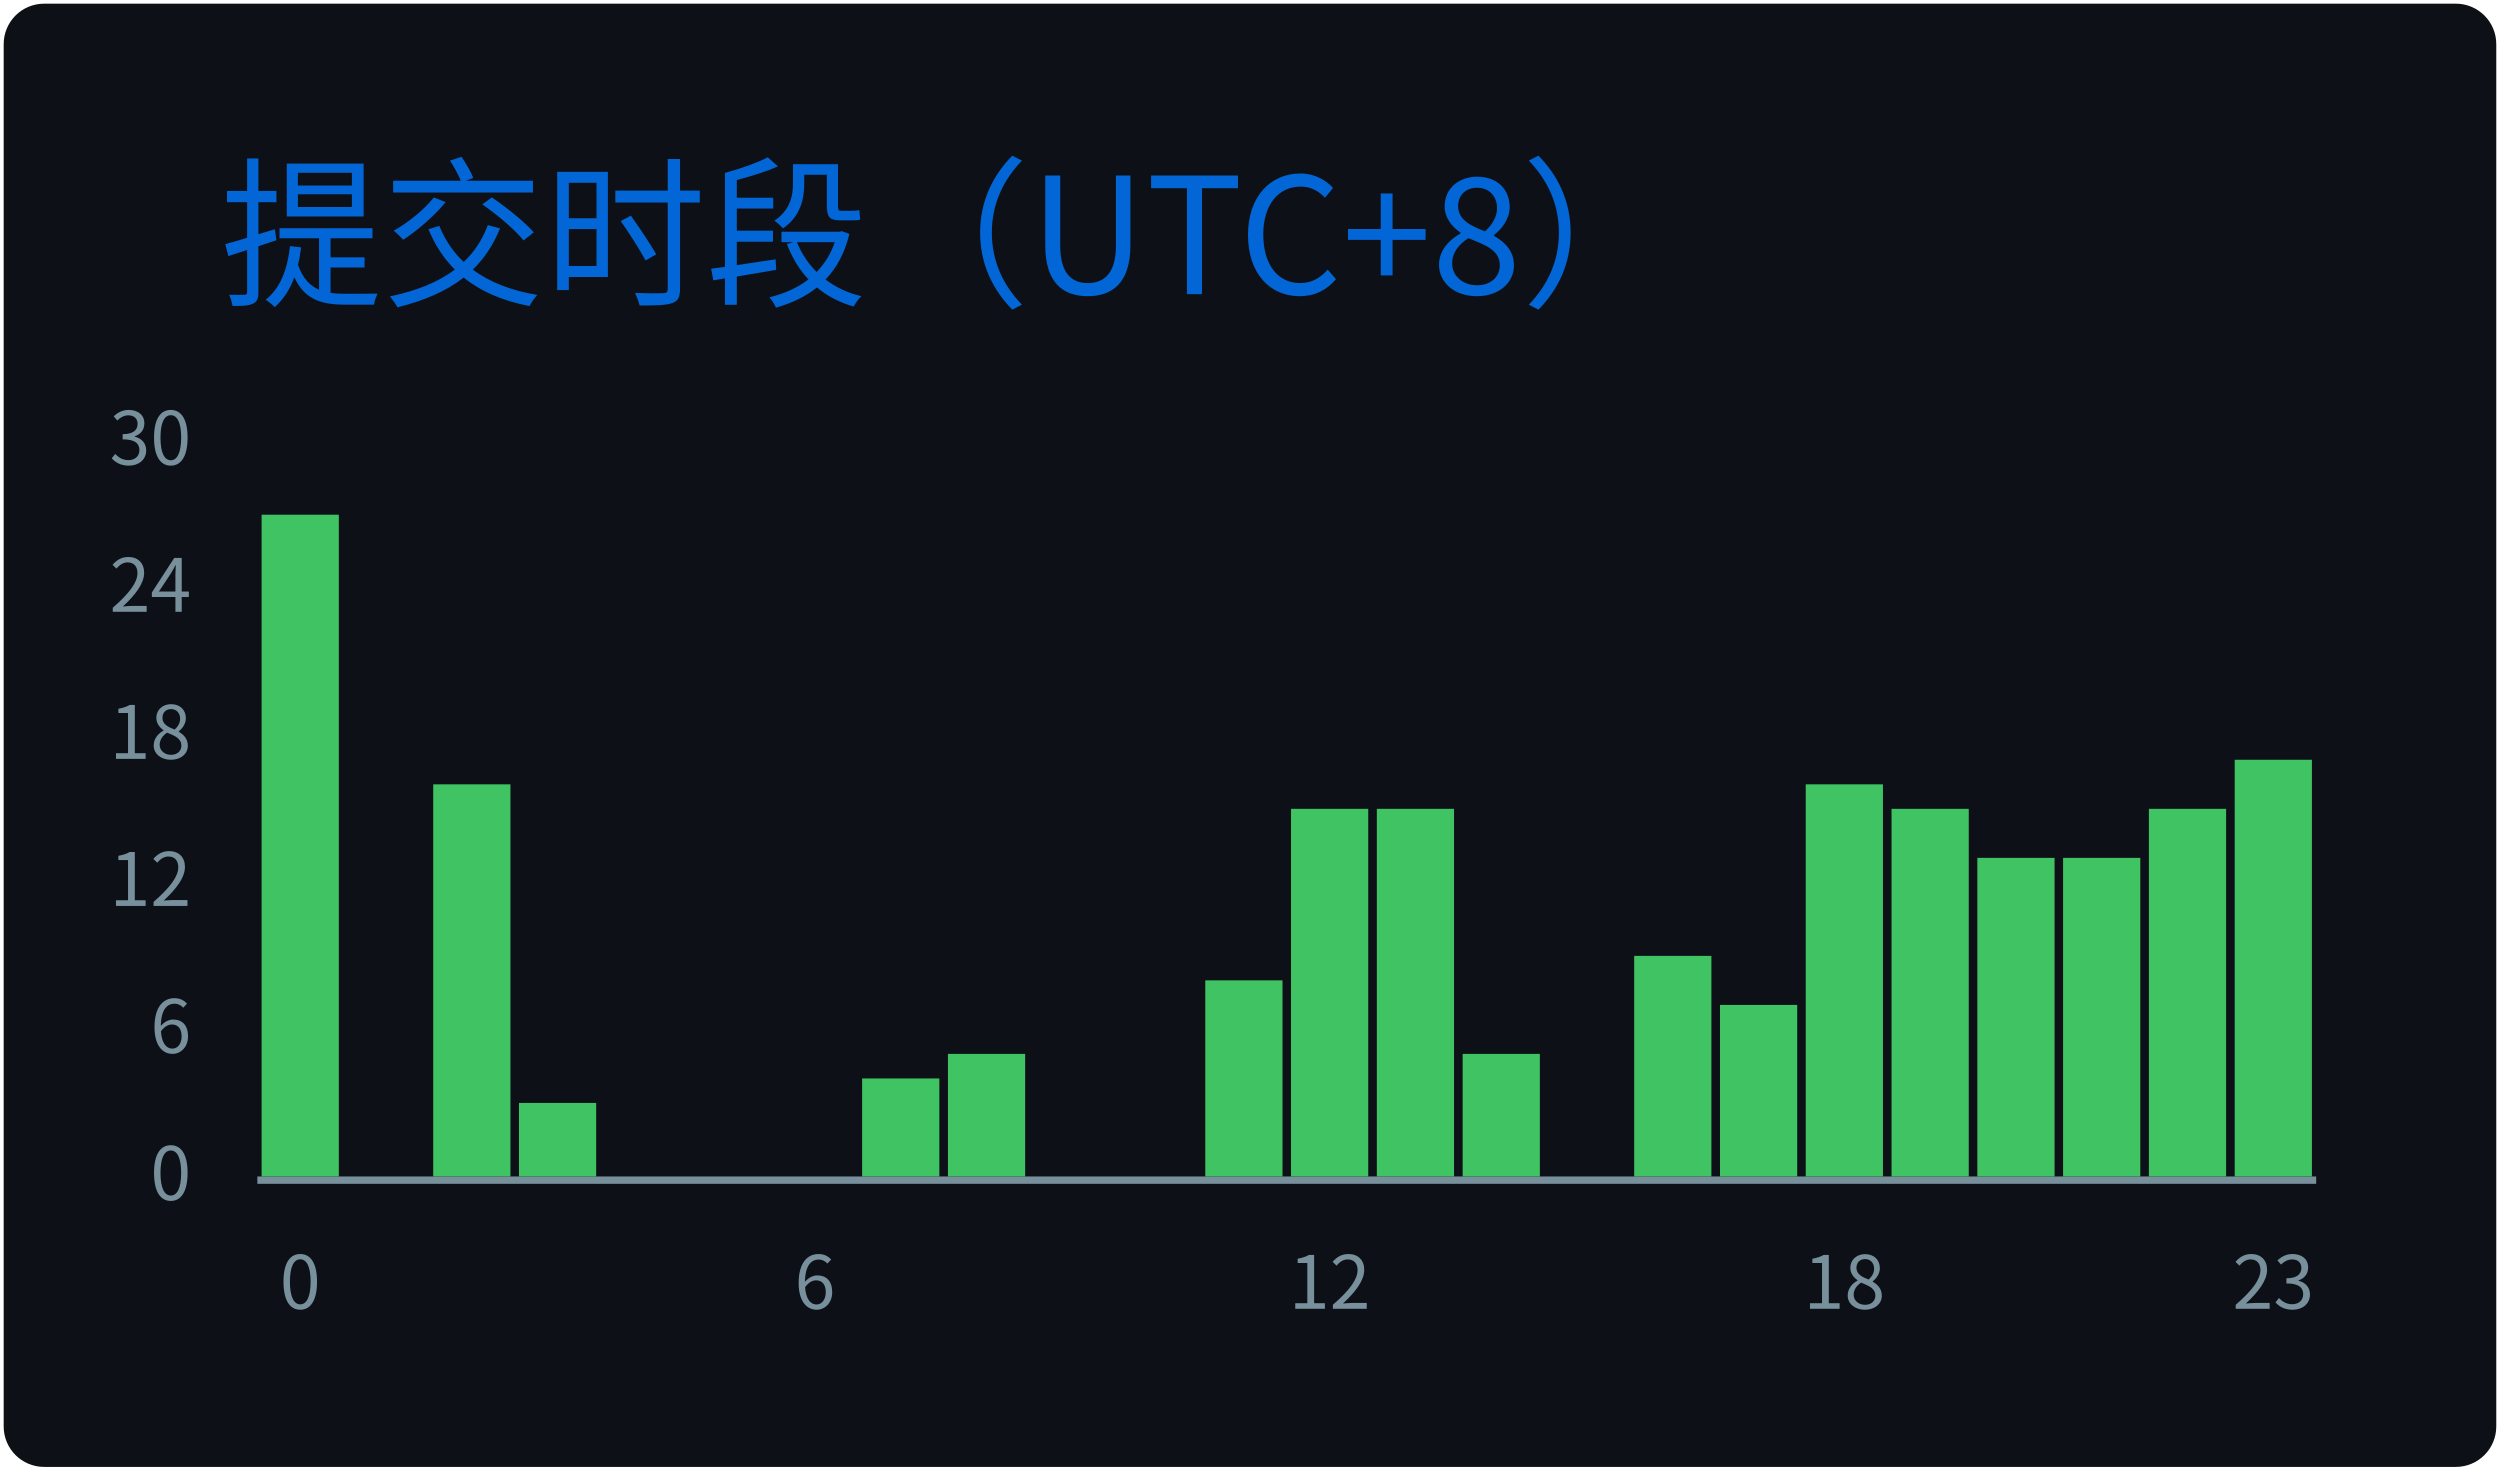
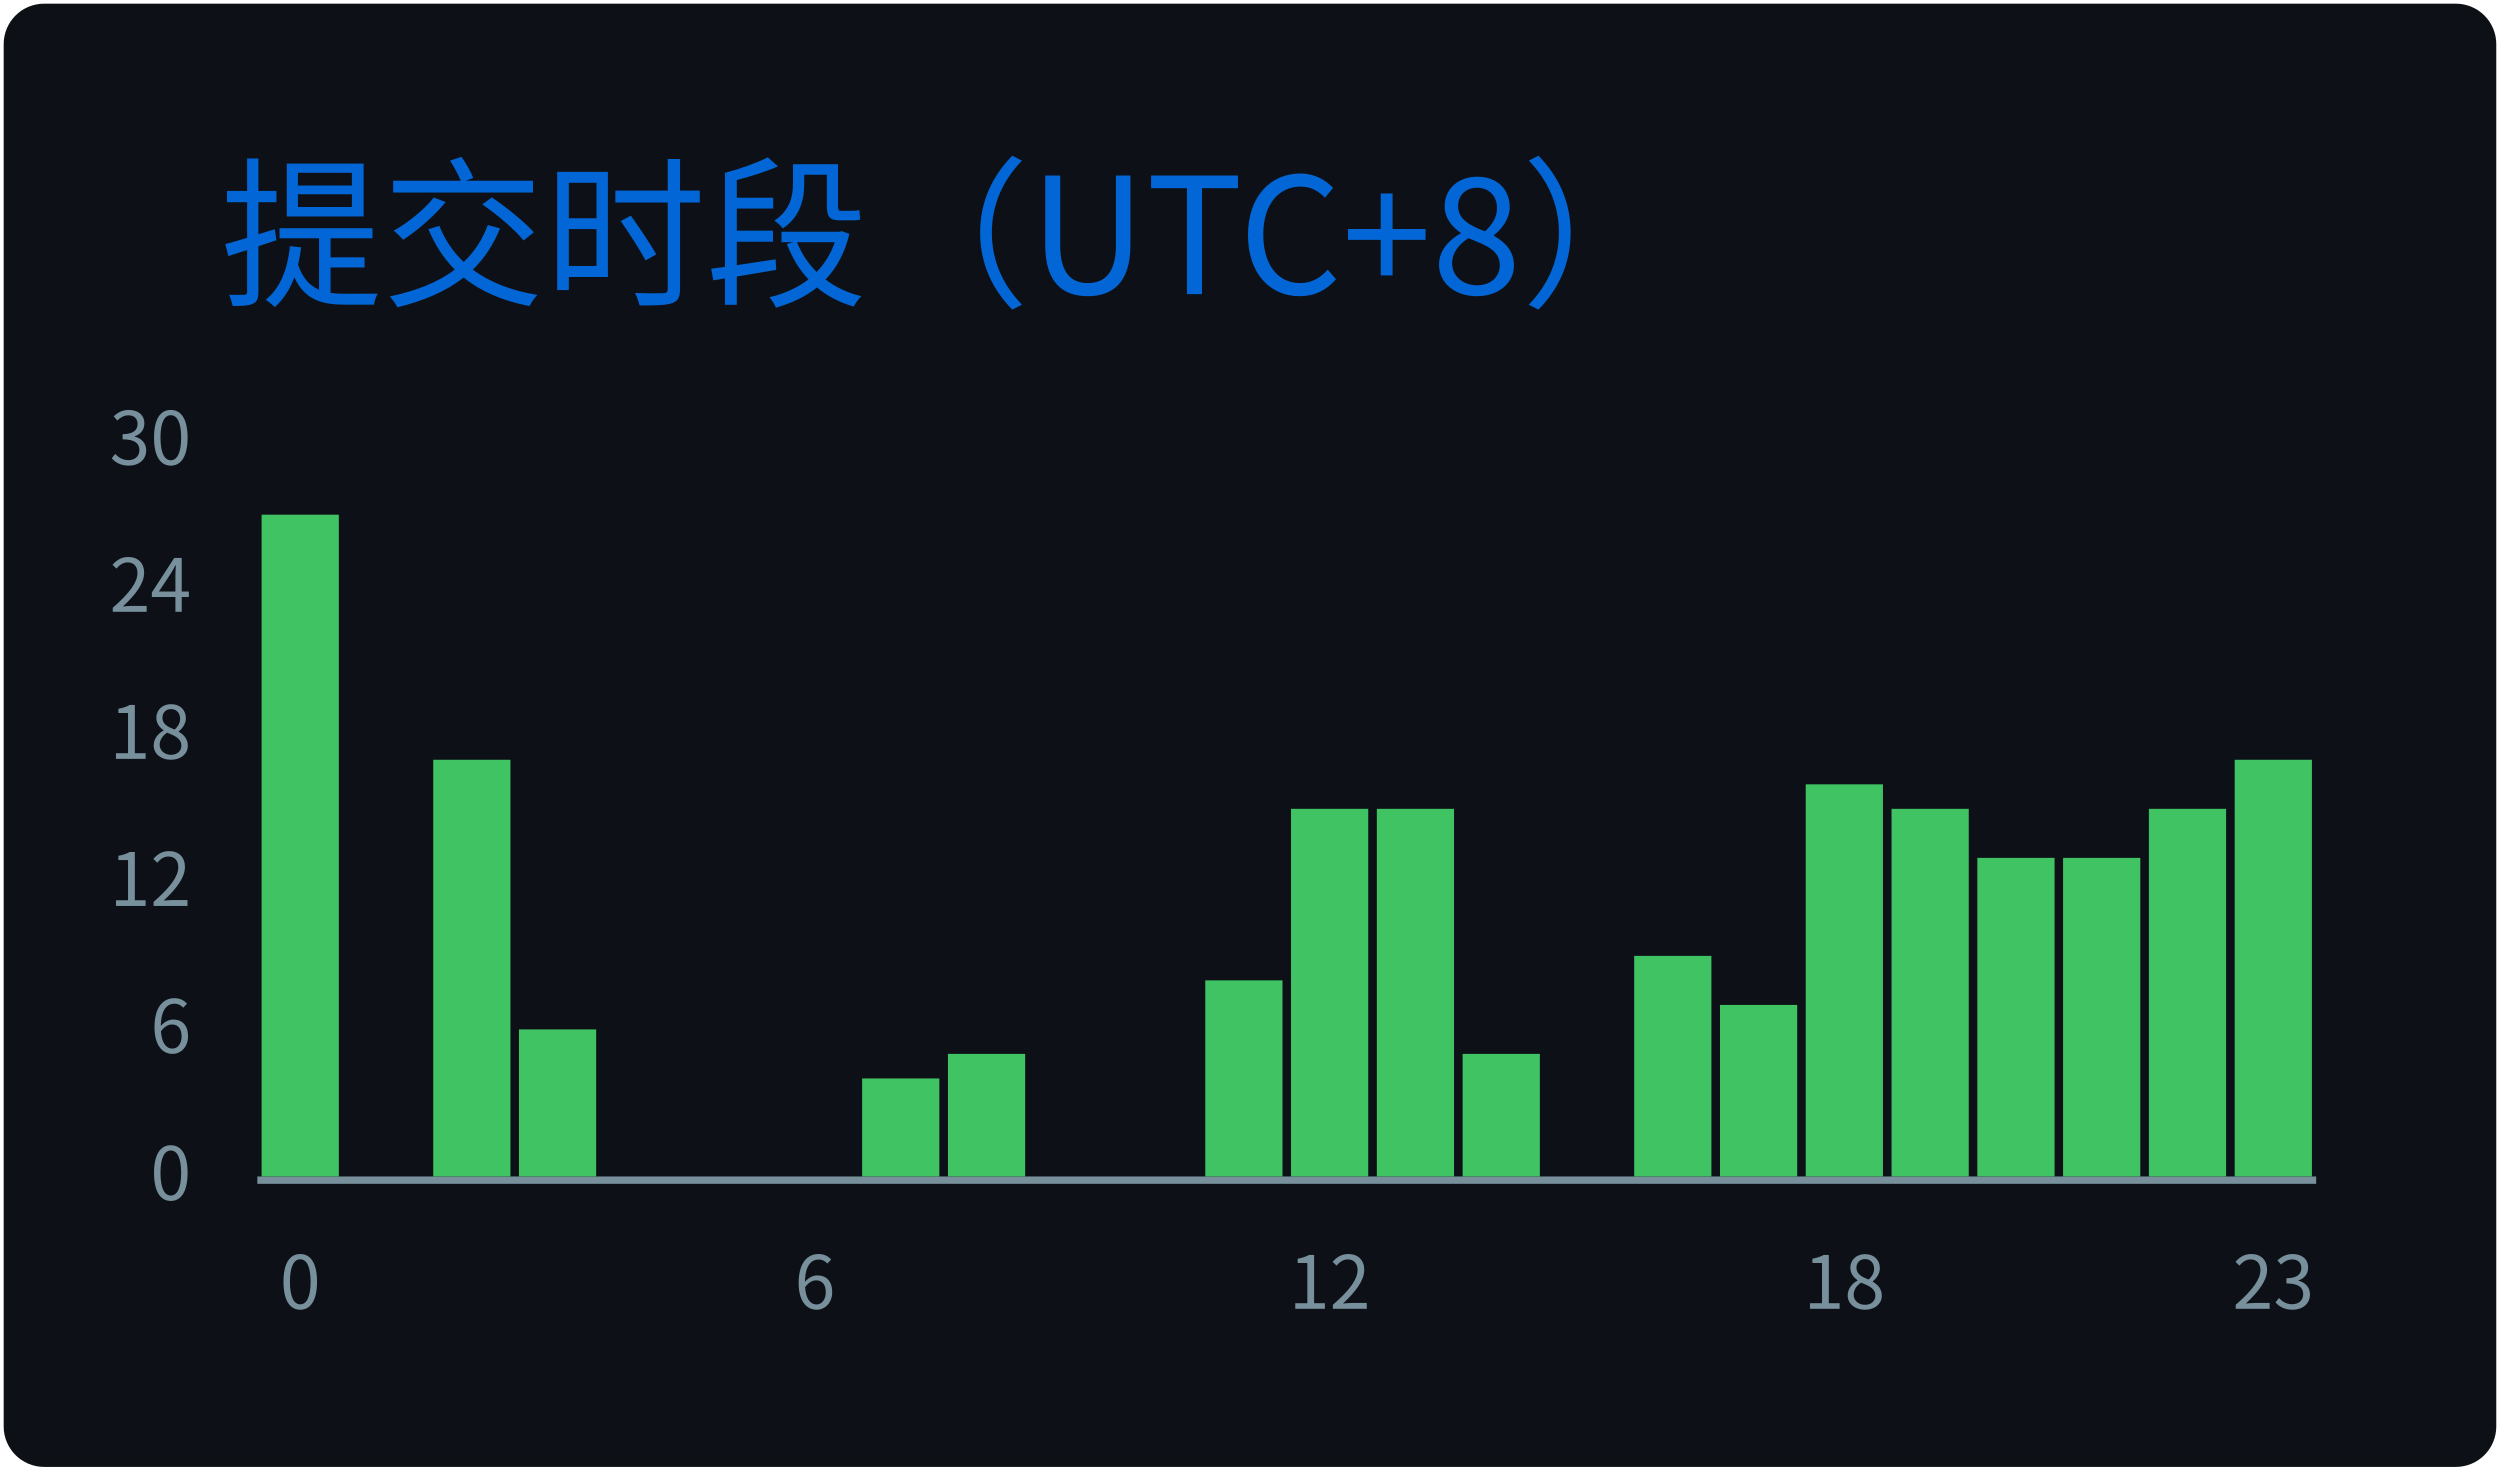
<svg xmlns="http://www.w3.org/2000/svg" width="340" height="200" viewBox="0 0 340 200">
  <style>
@keyframes gpsc-fade{from{opacity:0}to{opacity:1}}
@keyframes gpsc-grow{from{transform:scaleY(0)}to{transform:scaleY(1)}}
.gpsc-item{animation:gpsc-fade 1.2s ease both calc(var(--gpsc-i,0) * 0.18s)}
rect.bar{animation:gpsc-grow 1.5s cubic-bezier(.2,.7,.3,1) both 0.35s;transform-box:fill-box;transform-origin:center bottom}
@media (prefers-reduced-motion:reduce){.gpsc-item,rect.bar{animation:none!important}}
*{font-family:'Segoe UI','Microsoft YaHei','PingFang SC','Noto Sans CJK SC',Ubuntu,"Helvetica Neue",Sans-Serif}
</style>
  <g>
    <rect x="1" y="1" rx="5" ry="5" height="99%" width="99.41%" stroke="#0d1116" stroke-width="1" fill="#0d1117" />
    <text x="30" y="40" class="gpsc-item" style="--gpsc-i: 0; font-size: 22px; fill: #0366d6;">提交时段（UTC+8）</text>
    <line x1="35" y1="160.5" x2="315" y2="160.5" stroke="#77909c" />
    <text x="26" y="160.00" dy="0.32em" text-anchor="end" fill="#77909c" font-size="10">0</text>
    <text x="26" y="140.00" dy="0.32em" text-anchor="end" fill="#77909c" font-size="10">6</text>
    <text x="26" y="120.00" dy="0.32em" text-anchor="end" fill="#77909c" font-size="10">12</text>
    <text x="26" y="100.00" dy="0.32em" text-anchor="end" fill="#77909c" font-size="10">18</text>
    <text x="26" y="80.00" dy="0.32em" text-anchor="end" fill="#77909c" font-size="10">24</text>
    <text x="26" y="60.00" dy="0.32em" text-anchor="end" fill="#77909c" font-size="10">30</text>
    <rect class="bar" style="--gpsc-i: 0;" fill="#40c463" x="35.58" y="70.00" width="10.50" height="90.00" />
    <rect class="bar" style="--gpsc-i: 1;" fill="#40c463" x="47.25" y="160.00" width="10.50" height="0.00" />
-     <rect class="bar" style="--gpsc-i: 2;" fill="#40c463" x="58.92" y="106.67" width="10.50" height="53.33" />
-     <rect class="bar" style="--gpsc-i: 3;" fill="#40c463" x="70.58" y="150.00" width="10.50" height="10.00" />
+     <rect class="bar" style="--gpsc-i: 2;" fill="#40c463" x="58.92" y="103.33" width="10.50" height="56.67" />
+     <rect class="bar" style="--gpsc-i: 3;" fill="#40c463" x="70.58" y="140.00" width="10.50" height="20.00" />
    <rect class="bar" style="--gpsc-i: 4;" fill="#40c463" x="82.25" y="160.00" width="10.50" height="0.00" />
    <rect class="bar" style="--gpsc-i: 5;" fill="#40c463" x="93.92" y="160.00" width="10.50" height="0.00" />
    <rect class="bar" style="--gpsc-i: 6;" fill="#40c463" x="105.58" y="160.00" width="10.50" height="0.00" />
    <rect class="bar" style="--gpsc-i: 7;" fill="#40c463" x="117.25" y="146.67" width="10.50" height="13.33" />
    <rect class="bar" style="--gpsc-i: 8;" fill="#40c463" x="128.92" y="143.33" width="10.50" height="16.67" />
    <rect class="bar" style="--gpsc-i: 9;" fill="#40c463" x="140.58" y="160.00" width="10.50" height="0.00" />
    <rect class="bar" style="--gpsc-i: 10;" fill="#40c463" x="152.25" y="160.00" width="10.50" height="0.00" />
    <rect class="bar" style="--gpsc-i: 11;" fill="#40c463" x="163.92" y="133.33" width="10.50" height="26.67" />
    <rect class="bar" style="--gpsc-i: 12;" fill="#40c463" x="175.58" y="110.00" width="10.50" height="50.00" />
    <rect class="bar" style="--gpsc-i: 13;" fill="#40c463" x="187.25" y="110.00" width="10.50" height="50.00" />
    <rect class="bar" style="--gpsc-i: 14;" fill="#40c463" x="198.92" y="143.33" width="10.50" height="16.67" />
    <rect class="bar" style="--gpsc-i: 15;" fill="#40c463" x="210.58" y="160.00" width="10.50" height="0.00" />
    <rect class="bar" style="--gpsc-i: 16;" fill="#40c463" x="222.25" y="130.00" width="10.50" height="30.00" />
    <rect class="bar" style="--gpsc-i: 17;" fill="#40c463" x="233.92" y="136.67" width="10.50" height="23.33" />
    <rect class="bar" style="--gpsc-i: 18;" fill="#40c463" x="245.58" y="106.67" width="10.50" height="53.33" />
    <rect class="bar" style="--gpsc-i: 19;" fill="#40c463" x="257.25" y="110.00" width="10.50" height="50.00" />
    <rect class="bar" style="--gpsc-i: 20;" fill="#40c463" x="268.92" y="116.67" width="10.50" height="43.33" />
    <rect class="bar" style="--gpsc-i: 21;" fill="#40c463" x="280.58" y="116.67" width="10.50" height="43.33" />
    <rect class="bar" style="--gpsc-i: 22;" fill="#40c463" x="292.25" y="110.00" width="10.50" height="50.00" />
    <rect class="bar" style="--gpsc-i: 23;" fill="#40c463" x="303.92" y="103.33" width="10.50" height="56.67" />
    <text x="40.83" y="178" text-anchor="middle" fill="#77909c" font-size="10">0</text>
    <text x="110.83" y="178" text-anchor="middle" fill="#77909c" font-size="10">6</text>
    <text x="180.83" y="178" text-anchor="middle" fill="#77909c" font-size="10">12</text>
    <text x="250.83" y="178" text-anchor="middle" fill="#77909c" font-size="10">18</text>
    <text x="309.17" y="178" text-anchor="middle" fill="#77909c" font-size="10">23</text>
  </g>
</svg>
